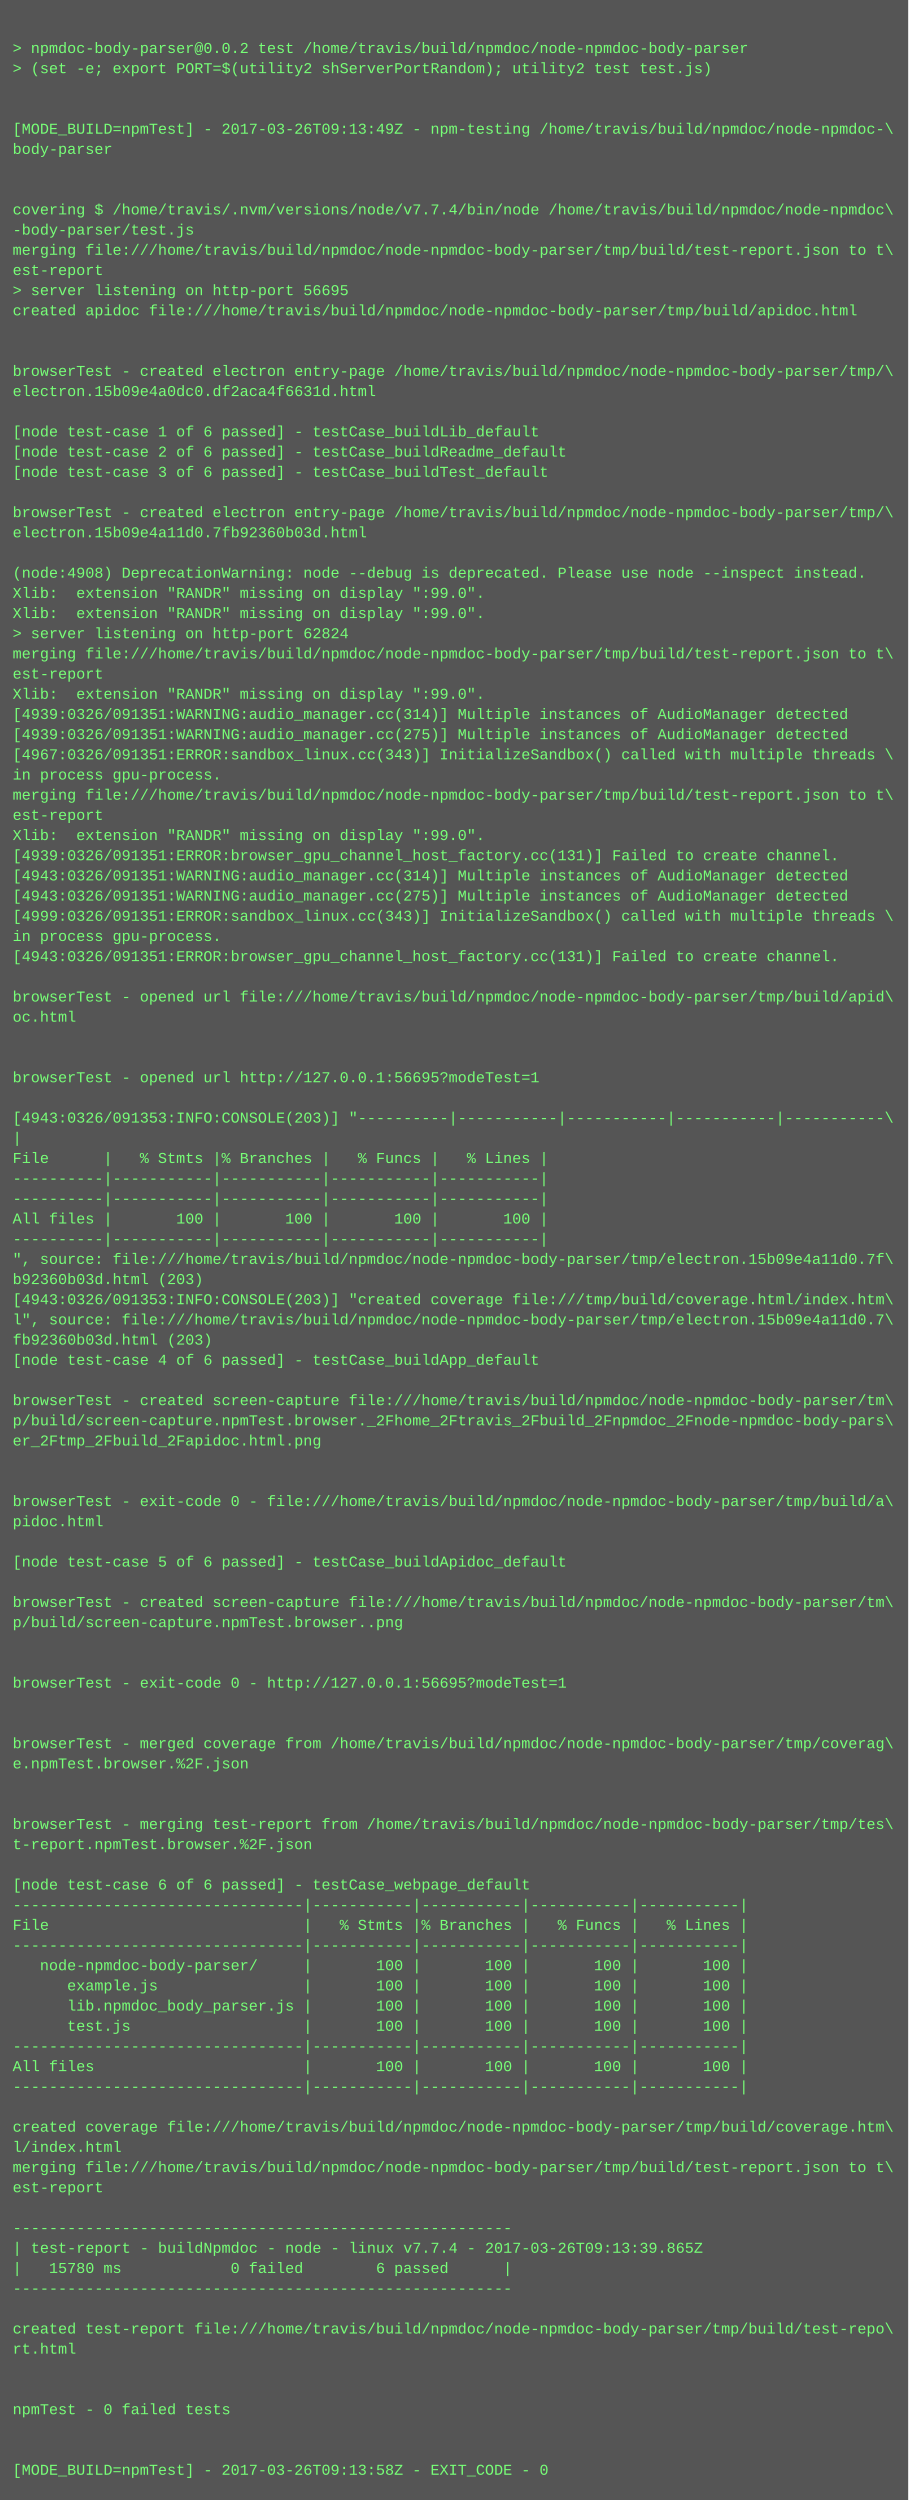
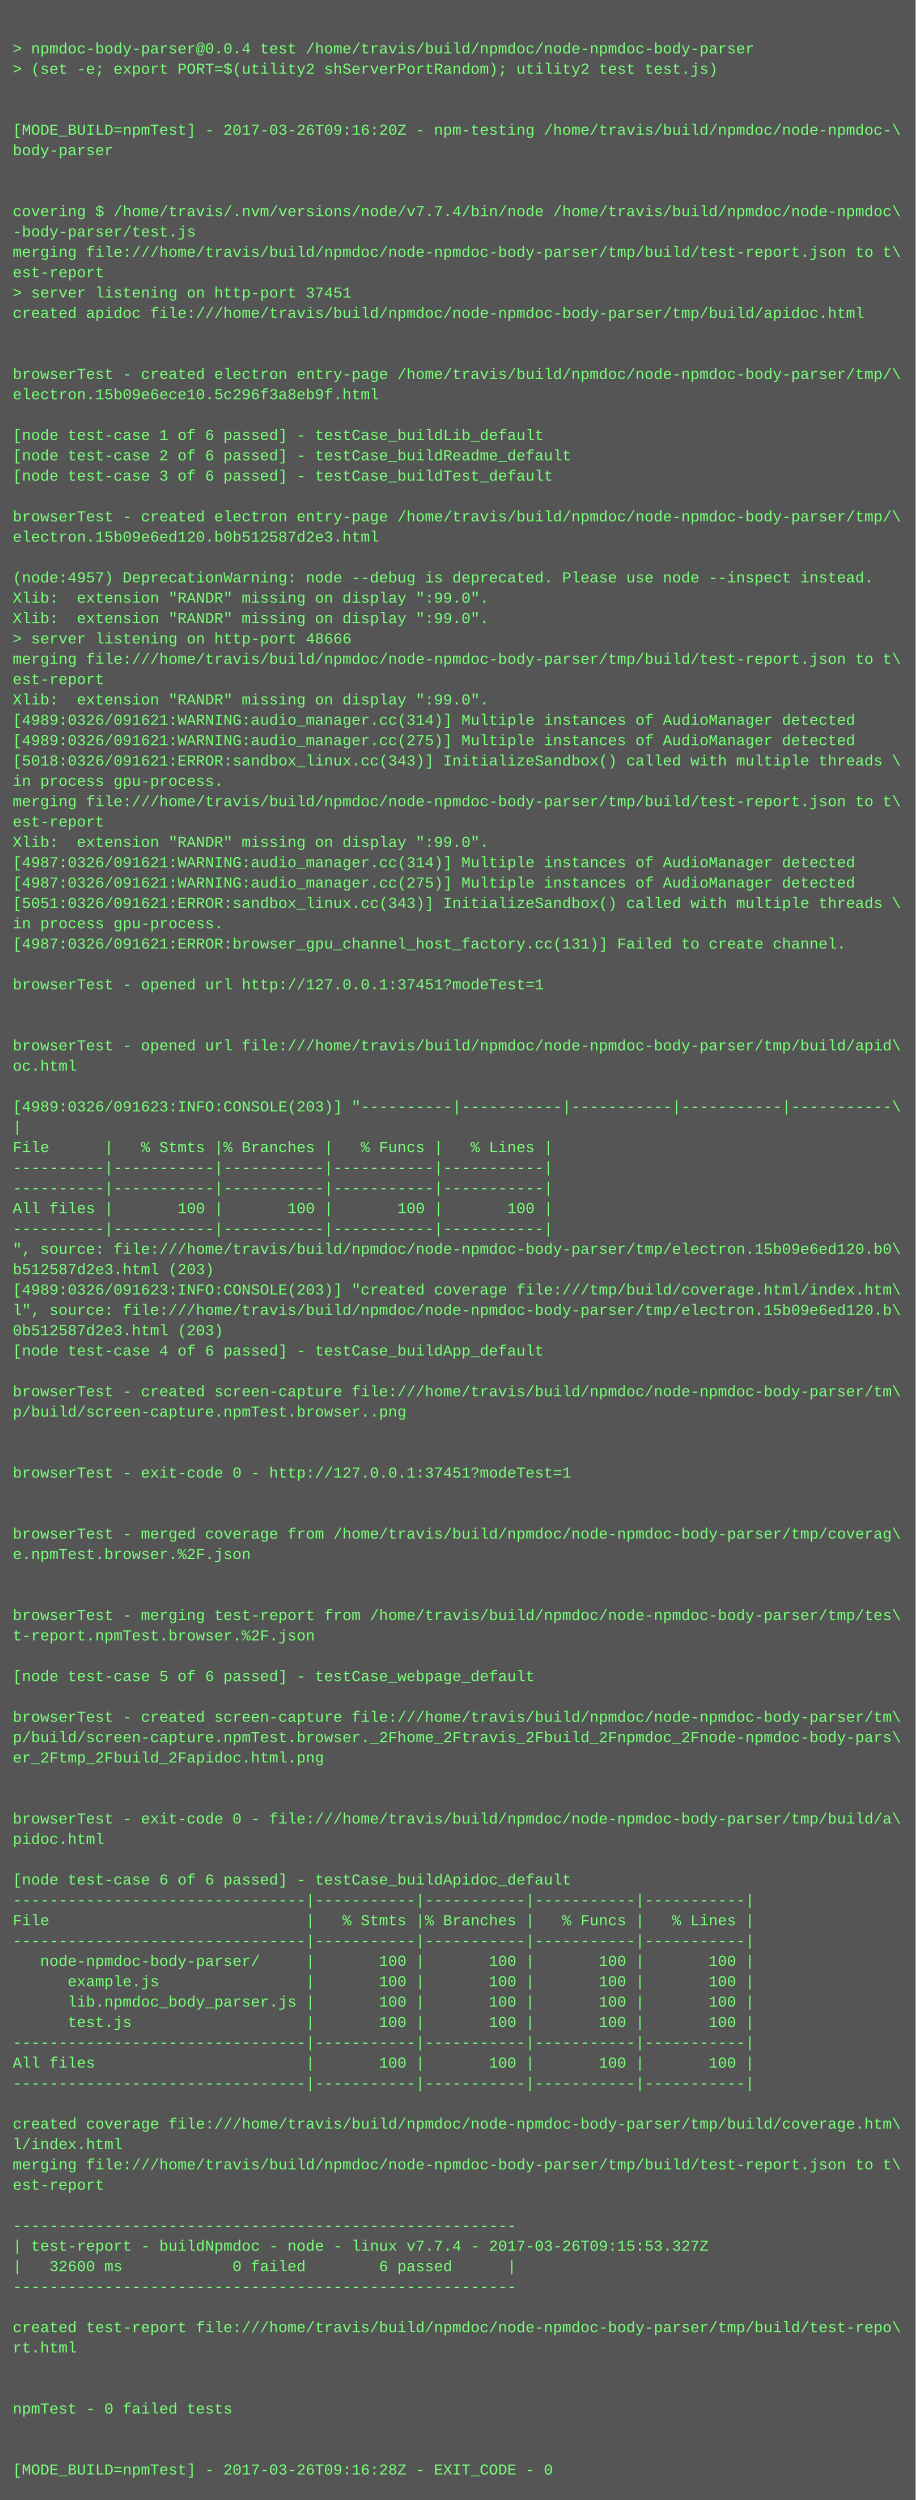
- <svg xmlns="http://www.w3.org/2000/svg" height="1982" width="720">
-   <rect height="1982" fill="#555" width="720" />
+ <svg xmlns="http://www.w3.org/2000/svg" height="1966" width="720">
+   <rect height="1966" fill="#555" width="720" />
  <text fill="#7f7" font-family="Courier New" font-size="12" xml:space="preserve">
    <tspan x="10" y="26" />
-     <tspan x="10" y="42">&gt; npmdoc-body-parser@0.0.2 test /home/travis/build/npmdoc/node-npmdoc-body-parser</tspan>
+     <tspan x="10" y="42">&gt; npmdoc-body-parser@0.0.4 test /home/travis/build/npmdoc/node-npmdoc-body-parser</tspan>
    <tspan x="10" y="58">&gt; (set -e; export PORT=$(utility2 shServerPortRandom); utility2 test test.js)</tspan>
    <tspan x="10" y="74" />
    <tspan x="10" y="90" />
-     <tspan x="10" y="106">[MODE_BUILD=npmTest] - 2017-03-26T09:13:49Z - npm-testing /home/travis/build/npmdoc/node-npmdoc-\</tspan>
+     <tspan x="10" y="106">[MODE_BUILD=npmTest] - 2017-03-26T09:16:20Z - npm-testing /home/travis/build/npmdoc/node-npmdoc-\</tspan>
    <tspan x="10" y="122">body-parser</tspan>
    <tspan x="10" y="138" />
    <tspan x="10" y="154" />
    <tspan x="10" y="170">covering $ /home/travis/.nvm/versions/node/v7.7.4/bin/node /home/travis/build/npmdoc/node-npmdoc\</tspan>
    <tspan x="10" y="186">-body-parser/test.js</tspan>
    <tspan x="10" y="202">merging file:///home/travis/build/npmdoc/node-npmdoc-body-parser/tmp/build/test-report.json to t\</tspan>
    <tspan x="10" y="218">est-report</tspan>
-     <tspan x="10" y="234">&gt; server listening on http-port 56695</tspan>
+     <tspan x="10" y="234">&gt; server listening on http-port 37451</tspan>
    <tspan x="10" y="250">created apidoc file:///home/travis/build/npmdoc/node-npmdoc-body-parser/tmp/build/apidoc.html</tspan>
    <tspan x="10" y="266" />
    <tspan x="10" y="282" />
    <tspan x="10" y="298">browserTest - created electron entry-page /home/travis/build/npmdoc/node-npmdoc-body-parser/tmp/\</tspan>
-     <tspan x="10" y="314">electron.15b09e4a0dc0.df2aca4f6631d.html</tspan>
+     <tspan x="10" y="314">electron.15b09e6ece10.5c296f3a8eb9f.html</tspan>
    <tspan x="10" y="330" />
    <tspan x="10" y="346">[node test-case 1 of 6 passed] - testCase_buildLib_default</tspan>
    <tspan x="10" y="362">[node test-case 2 of 6 passed] - testCase_buildReadme_default</tspan>
    <tspan x="10" y="378">[node test-case 3 of 6 passed] - testCase_buildTest_default</tspan>
    <tspan x="10" y="394" />
    <tspan x="10" y="410">browserTest - created electron entry-page /home/travis/build/npmdoc/node-npmdoc-body-parser/tmp/\</tspan>
-     <tspan x="10" y="426">electron.15b09e4a11d0.7fb92360b03d.html</tspan>
+     <tspan x="10" y="426">electron.15b09e6ed120.b0b512587d2e3.html</tspan>
    <tspan x="10" y="442" />
-     <tspan x="10" y="458">(node:4908) DeprecationWarning: node --debug is deprecated. Please use node --inspect instead.</tspan>
+     <tspan x="10" y="458">(node:4957) DeprecationWarning: node --debug is deprecated. Please use node --inspect instead.</tspan>
    <tspan x="10" y="474">Xlib:  extension "RANDR" missing on display ":99.0".</tspan>
    <tspan x="10" y="490">Xlib:  extension "RANDR" missing on display ":99.0".</tspan>
-     <tspan x="10" y="506">&gt; server listening on http-port 62824</tspan>
+     <tspan x="10" y="506">&gt; server listening on http-port 48666</tspan>
    <tspan x="10" y="522">merging file:///home/travis/build/npmdoc/node-npmdoc-body-parser/tmp/build/test-report.json to t\</tspan>
    <tspan x="10" y="538">est-report</tspan>
    <tspan x="10" y="554">Xlib:  extension "RANDR" missing on display ":99.0".</tspan>
-     <tspan x="10" y="570">[4939:0326/091351:WARNING:audio_manager.cc(314)] Multiple instances of AudioManager detected</tspan>
-     <tspan x="10" y="586">[4939:0326/091351:WARNING:audio_manager.cc(275)] Multiple instances of AudioManager detected</tspan>
-     <tspan x="10" y="602">[4967:0326/091351:ERROR:sandbox_linux.cc(343)] InitializeSandbox() called with multiple threads \</tspan>
+     <tspan x="10" y="570">[4989:0326/091621:WARNING:audio_manager.cc(314)] Multiple instances of AudioManager detected</tspan>
+     <tspan x="10" y="586">[4989:0326/091621:WARNING:audio_manager.cc(275)] Multiple instances of AudioManager detected</tspan>
+     <tspan x="10" y="602">[5018:0326/091621:ERROR:sandbox_linux.cc(343)] InitializeSandbox() called with multiple threads \</tspan>
    <tspan x="10" y="618">in process gpu-process. </tspan>
    <tspan x="10" y="634">merging file:///home/travis/build/npmdoc/node-npmdoc-body-parser/tmp/build/test-report.json to t\</tspan>
    <tspan x="10" y="650">est-report</tspan>
    <tspan x="10" y="666">Xlib:  extension "RANDR" missing on display ":99.0".</tspan>
-     <tspan x="10" y="682">[4939:0326/091351:ERROR:browser_gpu_channel_host_factory.cc(131)] Failed to create channel.</tspan>
-     <tspan x="10" y="698">[4943:0326/091351:WARNING:audio_manager.cc(314)] Multiple instances of AudioManager detected</tspan>
-     <tspan x="10" y="714">[4943:0326/091351:WARNING:audio_manager.cc(275)] Multiple instances of AudioManager detected</tspan>
-     <tspan x="10" y="730">[4999:0326/091351:ERROR:sandbox_linux.cc(343)] InitializeSandbox() called with multiple threads \</tspan>
-     <tspan x="10" y="746">in process gpu-process. </tspan>
-     <tspan x="10" y="762">[4943:0326/091351:ERROR:browser_gpu_channel_host_factory.cc(131)] Failed to create channel.</tspan>
-     <tspan x="10" y="778" />
-     <tspan x="10" y="794">browserTest - opened url file:///home/travis/build/npmdoc/node-npmdoc-body-parser/tmp/build/apid\</tspan>
-     <tspan x="10" y="810">oc.html</tspan>
-     <tspan x="10" y="826" />
-     <tspan x="10" y="842" />
-     <tspan x="10" y="858">browserTest - opened url http://127.0.0.1:56695?modeTest=1</tspan>
-     <tspan x="10" y="874" />
-     <tspan x="10" y="890">[4943:0326/091353:INFO:CONSOLE(203)] "----------|-----------|-----------|-----------|-----------\</tspan>
-     <tspan x="10" y="906">|</tspan>
-     <tspan x="10" y="922">File      |   % Stmts |% Branches |   % Funcs |   % Lines |</tspan>
+     <tspan x="10" y="682">[4987:0326/091621:WARNING:audio_manager.cc(314)] Multiple instances of AudioManager detected</tspan>
+     <tspan x="10" y="698">[4987:0326/091621:WARNING:audio_manager.cc(275)] Multiple instances of AudioManager detected</tspan>
+     <tspan x="10" y="714">[5051:0326/091621:ERROR:sandbox_linux.cc(343)] InitializeSandbox() called with multiple threads \</tspan>
+     <tspan x="10" y="730">in process gpu-process. </tspan>
+     <tspan x="10" y="746">[4987:0326/091621:ERROR:browser_gpu_channel_host_factory.cc(131)] Failed to create channel.</tspan>
+     <tspan x="10" y="762" />
+     <tspan x="10" y="778">browserTest - opened url http://127.0.0.1:37451?modeTest=1</tspan>
+     <tspan x="10" y="794" />
+     <tspan x="10" y="810" />
+     <tspan x="10" y="826">browserTest - opened url file:///home/travis/build/npmdoc/node-npmdoc-body-parser/tmp/build/apid\</tspan>
+     <tspan x="10" y="842">oc.html</tspan>
+     <tspan x="10" y="858" />
+     <tspan x="10" y="874">[4989:0326/091623:INFO:CONSOLE(203)] "----------|-----------|-----------|-----------|-----------\</tspan>
+     <tspan x="10" y="890">|</tspan>
+     <tspan x="10" y="906">File      |   % Stmts |% Branches |   % Funcs |   % Lines |</tspan>
+     <tspan x="10" y="922">----------|-----------|-----------|-----------|-----------|</tspan>
    <tspan x="10" y="938">----------|-----------|-----------|-----------|-----------|</tspan>
-     <tspan x="10" y="954">----------|-----------|-----------|-----------|-----------|</tspan>
-     <tspan x="10" y="970">All files |       100 |       100 |       100 |       100 |</tspan>
-     <tspan x="10" y="986">----------|-----------|-----------|-----------|-----------|</tspan>
-     <tspan x="10" y="1002">", source: file:///home/travis/build/npmdoc/node-npmdoc-body-parser/tmp/electron.15b09e4a11d0.7f\</tspan>
-     <tspan x="10" y="1018">b92360b03d.html (203)</tspan>
-     <tspan x="10" y="1034">[4943:0326/091353:INFO:CONSOLE(203)] "created coverage file:///tmp/build/coverage.html/index.htm\</tspan>
-     <tspan x="10" y="1050">l", source: file:///home/travis/build/npmdoc/node-npmdoc-body-parser/tmp/electron.15b09e4a11d0.7\</tspan>
-     <tspan x="10" y="1066">fb92360b03d.html (203)</tspan>
-     <tspan x="10" y="1082">[node test-case 4 of 6 passed] - testCase_buildApp_default</tspan>
-     <tspan x="10" y="1098" />
-     <tspan x="10" y="1114">browserTest - created screen-capture file:///home/travis/build/npmdoc/node-npmdoc-body-parser/tm\</tspan>
-     <tspan x="10" y="1130">p/build/screen-capture.npmTest.browser._2Fhome_2Ftravis_2Fbuild_2Fnpmdoc_2Fnode-npmdoc-body-pars\</tspan>
-     <tspan x="10" y="1146">er_2Ftmp_2Fbuild_2Fapidoc.html.png</tspan>
-     <tspan x="10" y="1162" />
+     <tspan x="10" y="954">All files |       100 |       100 |       100 |       100 |</tspan>
+     <tspan x="10" y="970">----------|-----------|-----------|-----------|-----------|</tspan>
+     <tspan x="10" y="986">", source: file:///home/travis/build/npmdoc/node-npmdoc-body-parser/tmp/electron.15b09e6ed120.b0\</tspan>
+     <tspan x="10" y="1002">b512587d2e3.html (203)</tspan>
+     <tspan x="10" y="1018">[4989:0326/091623:INFO:CONSOLE(203)] "created coverage file:///tmp/build/coverage.html/index.htm\</tspan>
+     <tspan x="10" y="1034">l", source: file:///home/travis/build/npmdoc/node-npmdoc-body-parser/tmp/electron.15b09e6ed120.b\</tspan>
+     <tspan x="10" y="1050">0b512587d2e3.html (203)</tspan>
+     <tspan x="10" y="1066">[node test-case 4 of 6 passed] - testCase_buildApp_default</tspan>
+     <tspan x="10" y="1082" />
+     <tspan x="10" y="1098">browserTest - created screen-capture file:///home/travis/build/npmdoc/node-npmdoc-body-parser/tm\</tspan>
+     <tspan x="10" y="1114">p/build/screen-capture.npmTest.browser..png</tspan>
+     <tspan x="10" y="1130" />
+     <tspan x="10" y="1146" />
+     <tspan x="10" y="1162">browserTest - exit-code 0 - http://127.0.0.1:37451?modeTest=1</tspan>
    <tspan x="10" y="1178" />
-     <tspan x="10" y="1194">browserTest - exit-code 0 - file:///home/travis/build/npmdoc/node-npmdoc-body-parser/tmp/build/a\</tspan>
-     <tspan x="10" y="1210">pidoc.html</tspan>
-     <tspan x="10" y="1226" />
-     <tspan x="10" y="1242">[node test-case 5 of 6 passed] - testCase_buildApidoc_default</tspan>
+     <tspan x="10" y="1194" />
+     <tspan x="10" y="1210">browserTest - merged coverage from /home/travis/build/npmdoc/node-npmdoc-body-parser/tmp/coverag\</tspan>
+     <tspan x="10" y="1226">e.npmTest.browser.%2F.json</tspan>
+     <tspan x="10" y="1242" />
    <tspan x="10" y="1258" />
-     <tspan x="10" y="1274">browserTest - created screen-capture file:///home/travis/build/npmdoc/node-npmdoc-body-parser/tm\</tspan>
-     <tspan x="10" y="1290">p/build/screen-capture.npmTest.browser..png</tspan>
+     <tspan x="10" y="1274">browserTest - merging test-report from /home/travis/build/npmdoc/node-npmdoc-body-parser/tmp/tes\</tspan>
+     <tspan x="10" y="1290">t-report.npmTest.browser.%2F.json</tspan>
    <tspan x="10" y="1306" />
-     <tspan x="10" y="1322" />
-     <tspan x="10" y="1338">browserTest - exit-code 0 - http://127.0.0.1:56695?modeTest=1</tspan>
-     <tspan x="10" y="1354" />
-     <tspan x="10" y="1370" />
-     <tspan x="10" y="1386">browserTest - merged coverage from /home/travis/build/npmdoc/node-npmdoc-body-parser/tmp/coverag\</tspan>
-     <tspan x="10" y="1402">e.npmTest.browser.%2F.json</tspan>
+     <tspan x="10" y="1322">[node test-case 5 of 6 passed] - testCase_webpage_default</tspan>
+     <tspan x="10" y="1338" />
+     <tspan x="10" y="1354">browserTest - created screen-capture file:///home/travis/build/npmdoc/node-npmdoc-body-parser/tm\</tspan>
+     <tspan x="10" y="1370">p/build/screen-capture.npmTest.browser._2Fhome_2Ftravis_2Fbuild_2Fnpmdoc_2Fnode-npmdoc-body-pars\</tspan>
+     <tspan x="10" y="1386">er_2Ftmp_2Fbuild_2Fapidoc.html.png</tspan>
+     <tspan x="10" y="1402" />
    <tspan x="10" y="1418" />
-     <tspan x="10" y="1434" />
-     <tspan x="10" y="1450">browserTest - merging test-report from /home/travis/build/npmdoc/node-npmdoc-body-parser/tmp/tes\</tspan>
-     <tspan x="10" y="1466">t-report.npmTest.browser.%2F.json</tspan>
-     <tspan x="10" y="1482" />
-     <tspan x="10" y="1498">[node test-case 6 of 6 passed] - testCase_webpage_default</tspan>
-     <tspan x="10" y="1514">--------------------------------|-----------|-----------|-----------|-----------|</tspan>
-     <tspan x="10" y="1530">File                            |   % Stmts |% Branches |   % Funcs |   % Lines |</tspan>
-     <tspan x="10" y="1546">--------------------------------|-----------|-----------|-----------|-----------|</tspan>
-     <tspan x="10" y="1562">   node-npmdoc-body-parser/     |       100 |       100 |       100 |       100 |</tspan>
-     <tspan x="10" y="1578">      example.js                |       100 |       100 |       100 |       100 |</tspan>
-     <tspan x="10" y="1594">      lib.npmdoc_body_parser.js |       100 |       100 |       100 |       100 |</tspan>
-     <tspan x="10" y="1610">      test.js                   |       100 |       100 |       100 |       100 |</tspan>
-     <tspan x="10" y="1626">--------------------------------|-----------|-----------|-----------|-----------|</tspan>
-     <tspan x="10" y="1642">All files                       |       100 |       100 |       100 |       100 |</tspan>
-     <tspan x="10" y="1658">--------------------------------|-----------|-----------|-----------|-----------|</tspan>
-     <tspan x="10" y="1674" />
-     <tspan x="10" y="1690">created coverage file:///home/travis/build/npmdoc/node-npmdoc-body-parser/tmp/build/coverage.htm\</tspan>
-     <tspan x="10" y="1706">l/index.html</tspan>
-     <tspan x="10" y="1722">merging file:///home/travis/build/npmdoc/node-npmdoc-body-parser/tmp/build/test-report.json to t\</tspan>
-     <tspan x="10" y="1738">est-report</tspan>
-     <tspan x="10" y="1754" />
-     <tspan x="10" y="1770">-------------------------------------------------------</tspan>
-     <tspan x="10" y="1786">| test-report - buildNpmdoc - node - linux v7.7.4 - 2017-03-26T09:13:39.865Z</tspan>
-     <tspan x="10" y="1802">|   15780 ms            0 failed        6 passed      |</tspan>
-     <tspan x="10" y="1818">-------------------------------------------------------</tspan>
-     <tspan x="10" y="1834" />
-     <tspan x="10" y="1850">created test-report file:///home/travis/build/npmdoc/node-npmdoc-body-parser/tmp/build/test-repo\</tspan>
-     <tspan x="10" y="1866">rt.html</tspan>
+     <tspan x="10" y="1434">browserTest - exit-code 0 - file:///home/travis/build/npmdoc/node-npmdoc-body-parser/tmp/build/a\</tspan>
+     <tspan x="10" y="1450">pidoc.html</tspan>
+     <tspan x="10" y="1466" />
+     <tspan x="10" y="1482">[node test-case 6 of 6 passed] - testCase_buildApidoc_default</tspan>
+     <tspan x="10" y="1498">--------------------------------|-----------|-----------|-----------|-----------|</tspan>
+     <tspan x="10" y="1514">File                            |   % Stmts |% Branches |   % Funcs |   % Lines |</tspan>
+     <tspan x="10" y="1530">--------------------------------|-----------|-----------|-----------|-----------|</tspan>
+     <tspan x="10" y="1546">   node-npmdoc-body-parser/     |       100 |       100 |       100 |       100 |</tspan>
+     <tspan x="10" y="1562">      example.js                |       100 |       100 |       100 |       100 |</tspan>
+     <tspan x="10" y="1578">      lib.npmdoc_body_parser.js |       100 |       100 |       100 |       100 |</tspan>
+     <tspan x="10" y="1594">      test.js                   |       100 |       100 |       100 |       100 |</tspan>
+     <tspan x="10" y="1610">--------------------------------|-----------|-----------|-----------|-----------|</tspan>
+     <tspan x="10" y="1626">All files                       |       100 |       100 |       100 |       100 |</tspan>
+     <tspan x="10" y="1642">--------------------------------|-----------|-----------|-----------|-----------|</tspan>
+     <tspan x="10" y="1658" />
+     <tspan x="10" y="1674">created coverage file:///home/travis/build/npmdoc/node-npmdoc-body-parser/tmp/build/coverage.htm\</tspan>
+     <tspan x="10" y="1690">l/index.html</tspan>
+     <tspan x="10" y="1706">merging file:///home/travis/build/npmdoc/node-npmdoc-body-parser/tmp/build/test-report.json to t\</tspan>
+     <tspan x="10" y="1722">est-report</tspan>
+     <tspan x="10" y="1738" />
+     <tspan x="10" y="1754">-------------------------------------------------------</tspan>
+     <tspan x="10" y="1770">| test-report - buildNpmdoc - node - linux v7.7.4 - 2017-03-26T09:15:53.327Z</tspan>
+     <tspan x="10" y="1786">|   32600 ms            0 failed        6 passed      |</tspan>
+     <tspan x="10" y="1802">-------------------------------------------------------</tspan>
+     <tspan x="10" y="1818" />
+     <tspan x="10" y="1834">created test-report file:///home/travis/build/npmdoc/node-npmdoc-body-parser/tmp/build/test-repo\</tspan>
+     <tspan x="10" y="1850">rt.html</tspan>
+     <tspan x="10" y="1866" />
    <tspan x="10" y="1882" />
-     <tspan x="10" y="1898" />
-     <tspan x="10" y="1914">npmTest - 0 failed tests</tspan>
+     <tspan x="10" y="1898">npmTest - 0 failed tests</tspan>
+     <tspan x="10" y="1914" />
    <tspan x="10" y="1930" />
-     <tspan x="10" y="1946" />
-     <tspan x="10" y="1962">[MODE_BUILD=npmTest] - 2017-03-26T09:13:58Z - EXIT_CODE - 0</tspan>
+     <tspan x="10" y="1946">[MODE_BUILD=npmTest] - 2017-03-26T09:16:28Z - EXIT_CODE - 0</tspan>
  </text>
</svg>
